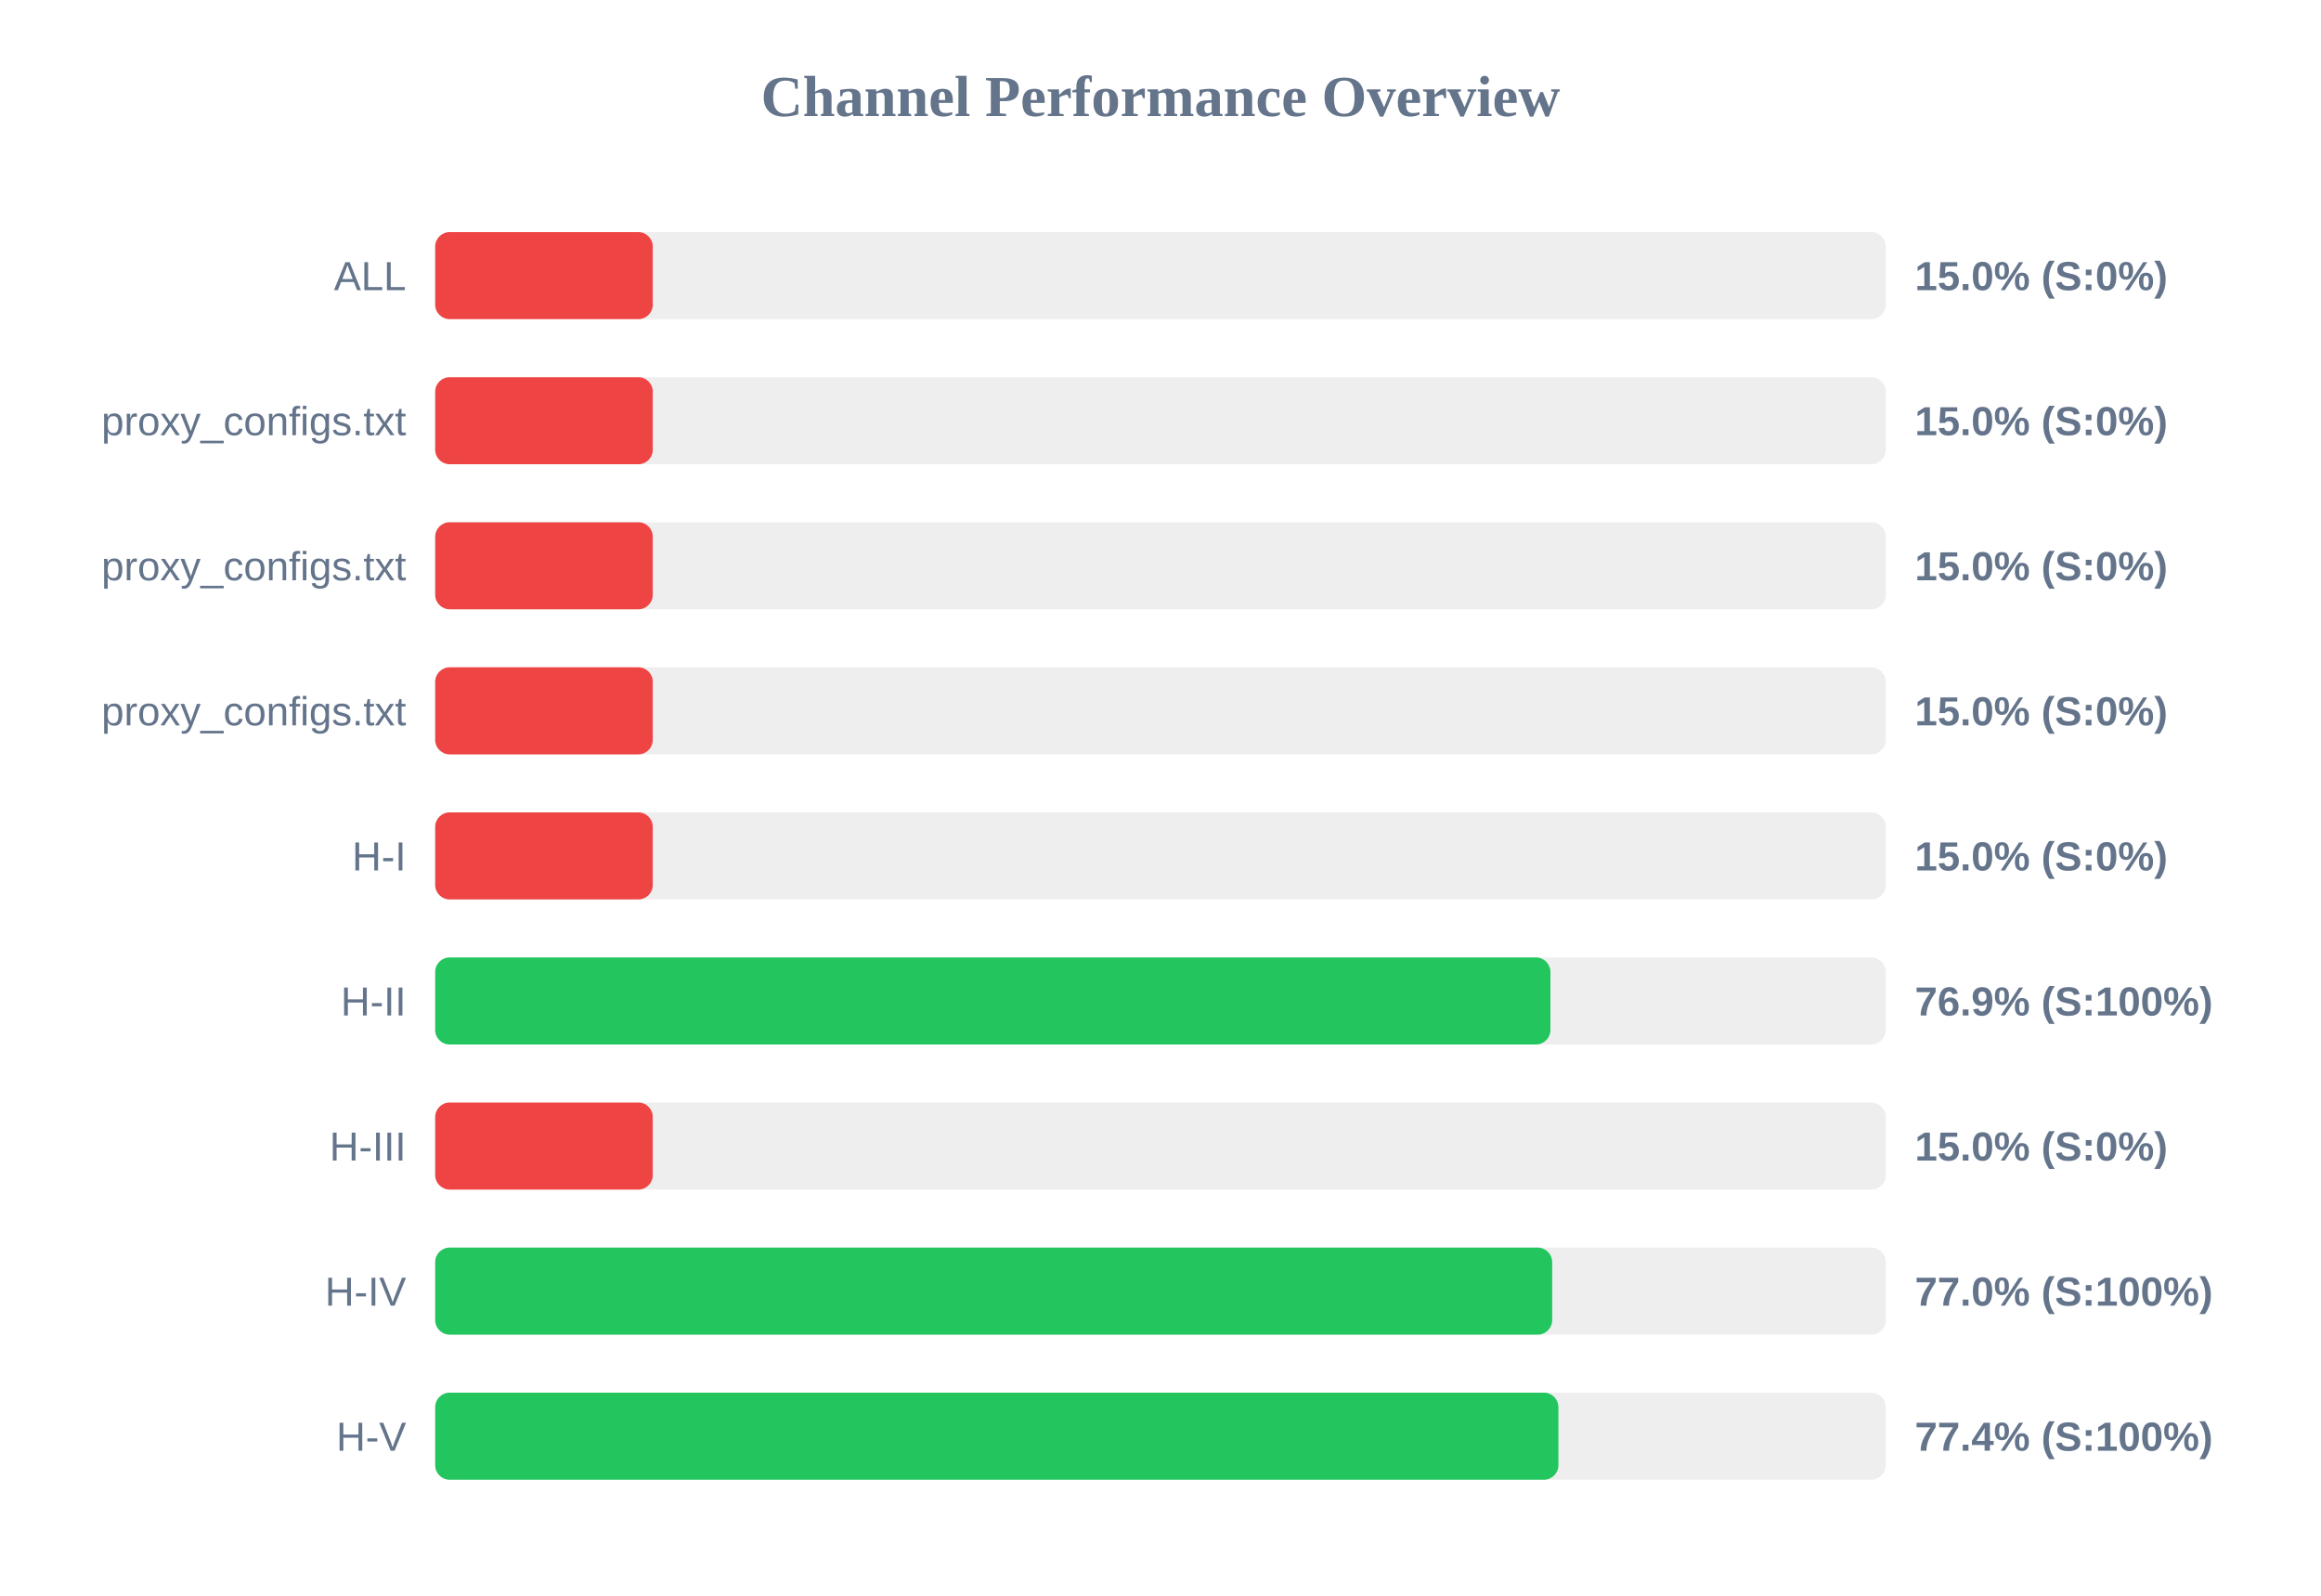
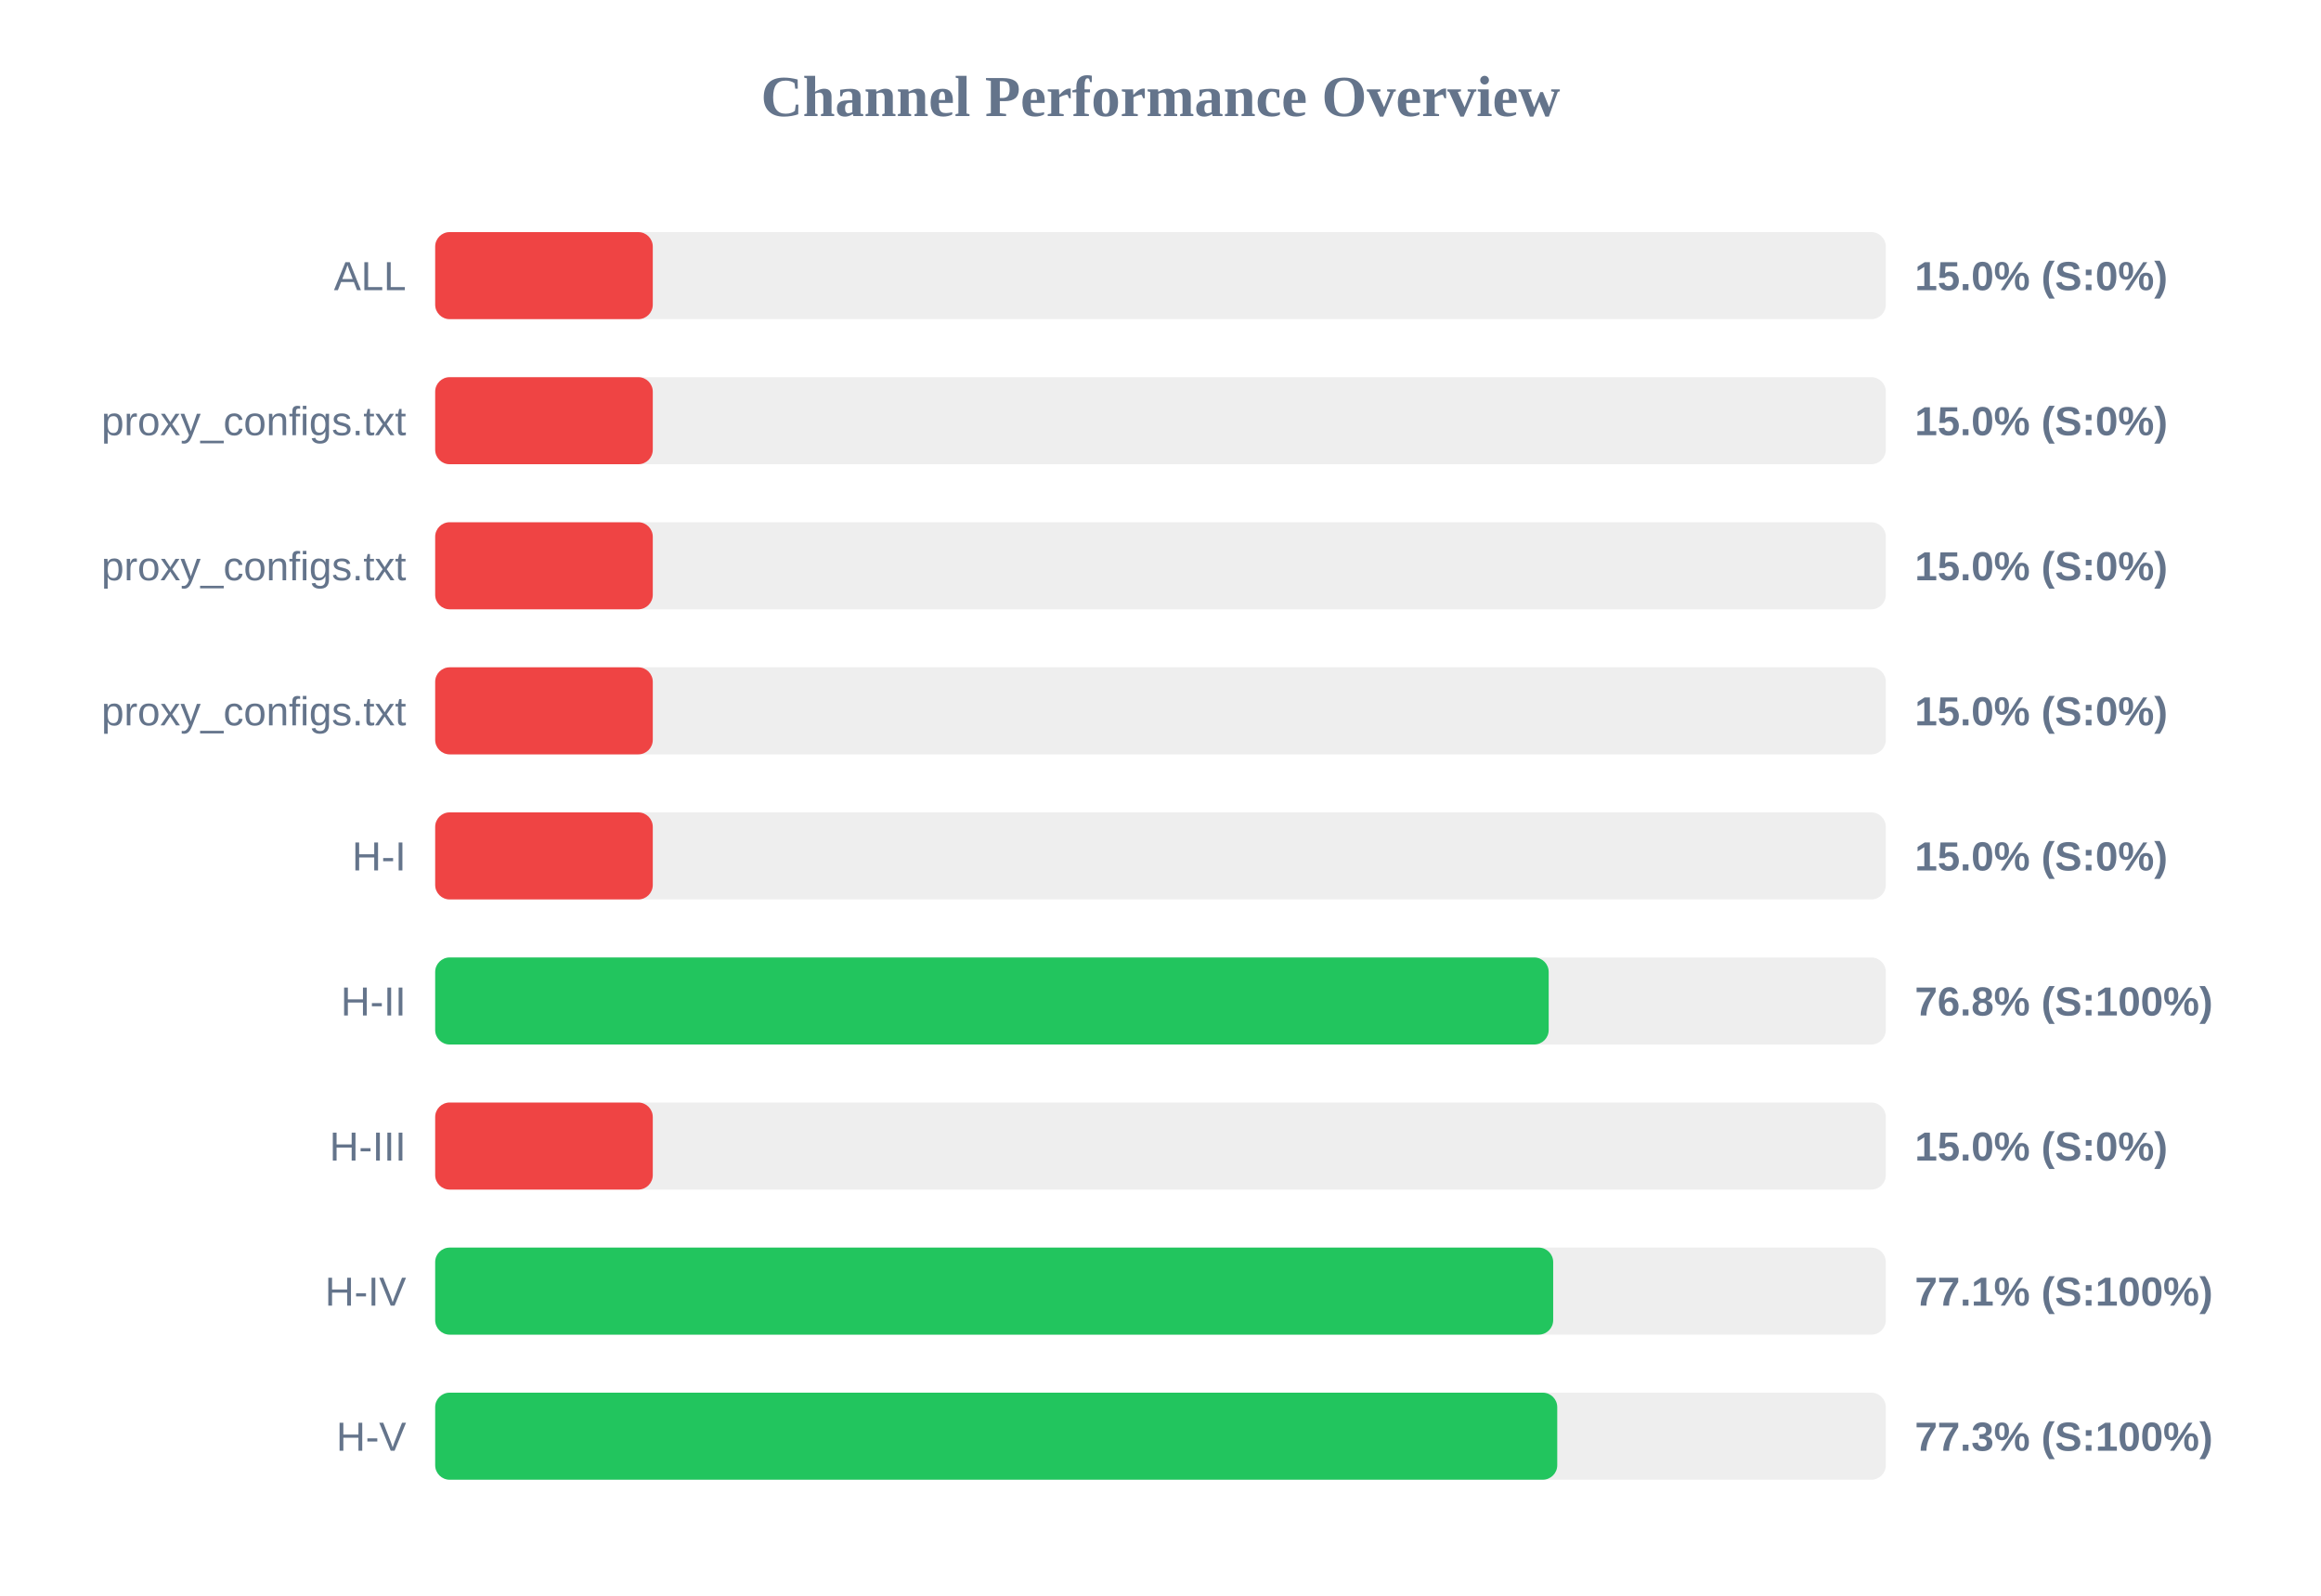
<svg xmlns="http://www.w3.org/2000/svg" width="800" height="550" version="1.1">
  <style>
        .row { font: 14px Arial; fill: #64748b; }
        .score { font: bold 14px Arial; fill: #64748b; }
    </style>
  <text x="400" y="40" text-anchor="middle" font-size="20px" font-weight="bold" fill="#64748b">Channel Performance Overview</text>
  <rect x="150" y="80" width="500" height="30" fill="#eee" rx="5" />
  <rect x="150" y="80" width="75.0" height="30" fill="#ef4444" rx="5" />
  <text x="140" y="100" text-anchor="end" class="row">ALL</text>
  <text x="660" y="100" text-anchor="start" class="score">15.0% (S:0%)</text>
  <rect x="150" y="130" width="500" height="30" fill="#eee" rx="5" />
  <rect x="150" y="130" width="75.0" height="30" fill="#ef4444" rx="5" />
  <text x="140" y="150" text-anchor="end" class="row">proxy_configs.txt</text>
  <text x="660" y="150" text-anchor="start" class="score">15.0% (S:0%)</text>
  <rect x="150" y="180" width="500" height="30" fill="#eee" rx="5" />
  <rect x="150" y="180" width="75.0" height="30" fill="#ef4444" rx="5" />
  <text x="140" y="200" text-anchor="end" class="row">proxy_configs.txt</text>
  <text x="660" y="200" text-anchor="start" class="score">15.0% (S:0%)</text>
  <rect x="150" y="230" width="500" height="30" fill="#eee" rx="5" />
  <rect x="150" y="230" width="75.0" height="30" fill="#ef4444" rx="5" />
  <text x="140" y="250" text-anchor="end" class="row">proxy_configs.txt</text>
  <text x="660" y="250" text-anchor="start" class="score">15.0% (S:0%)</text>
  <rect x="150" y="280" width="500" height="30" fill="#eee" rx="5" />
  <rect x="150" y="280" width="75.0" height="30" fill="#ef4444" rx="5" />
  <text x="140" y="300" text-anchor="end" class="row">H-I</text>
  <text x="660" y="300" text-anchor="start" class="score">15.0% (S:0%)</text>
  <rect x="150" y="330" width="500" height="30" fill="#eee" rx="5" />
-   <rect x="150" y="330" width="384.4" height="30" fill="#22c55e" rx="5" />
+   <rect x="150" y="330" width="383.8" height="30" fill="#22c55e" rx="5" />
  <text x="140" y="350" text-anchor="end" class="row">H-II</text>
-   <text x="660" y="350" text-anchor="start" class="score">76.9% (S:100%)</text>
+   <text x="660" y="350" text-anchor="start" class="score">76.8% (S:100%)</text>
  <rect x="150" y="380" width="500" height="30" fill="#eee" rx="5" />
  <rect x="150" y="380" width="75.0" height="30" fill="#ef4444" rx="5" />
  <text x="140" y="400" text-anchor="end" class="row">H-III</text>
  <text x="660" y="400" text-anchor="start" class="score">15.0% (S:0%)</text>
  <rect x="150" y="430" width="500" height="30" fill="#eee" rx="5" />
-   <rect x="150" y="430" width="385.0" height="30" fill="#22c55e" rx="5" />
+   <rect x="150" y="430" width="385.35" height="30" fill="#22c55e" rx="5" />
  <text x="140" y="450" text-anchor="end" class="row">H-IV</text>
-   <text x="660" y="450" text-anchor="start" class="score">77.0% (S:100%)</text>
+   <text x="660" y="450" text-anchor="start" class="score">77.1% (S:100%)</text>
  <rect x="150" y="480" width="500" height="30" fill="#eee" rx="5" />
-   <rect x="150" y="480" width="387.15" height="30" fill="#22c55e" rx="5" />
+   <rect x="150" y="480" width="386.75" height="30" fill="#22c55e" rx="5" />
  <text x="140" y="500" text-anchor="end" class="row">H-V</text>
-   <text x="660" y="500" text-anchor="start" class="score">77.4% (S:100%)</text>
+   <text x="660" y="500" text-anchor="start" class="score">77.3% (S:100%)</text>
</svg>
